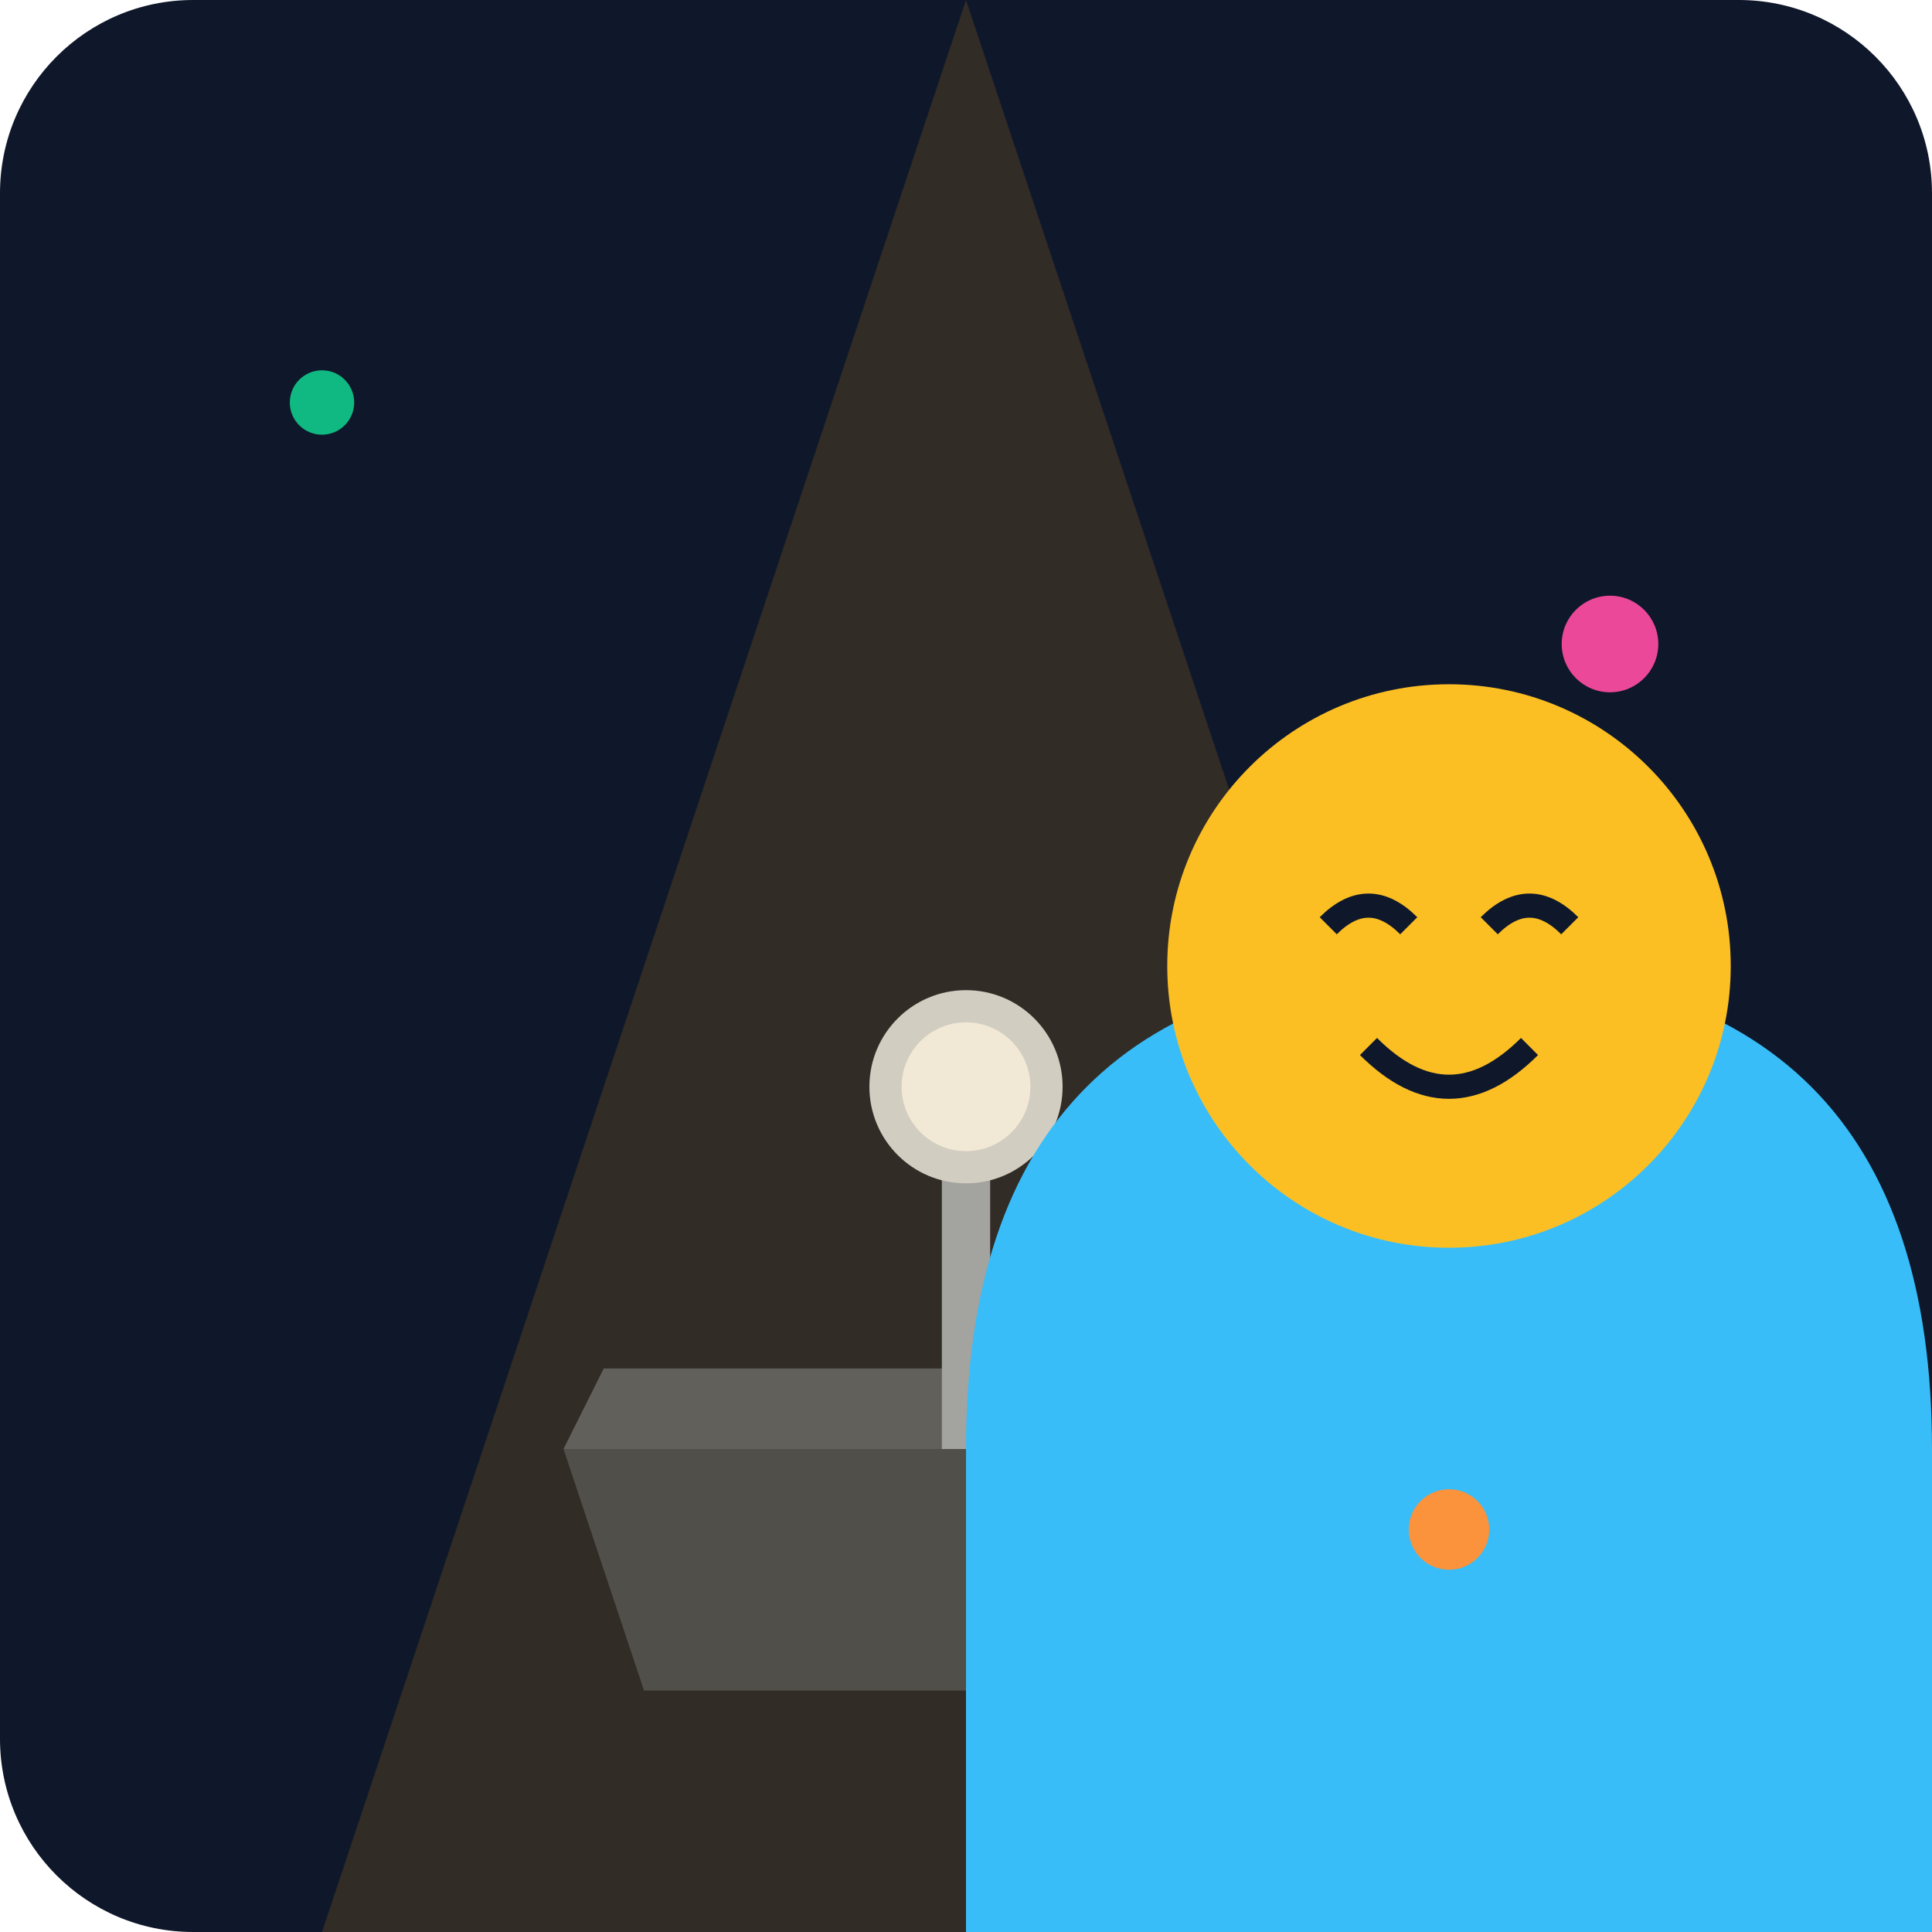
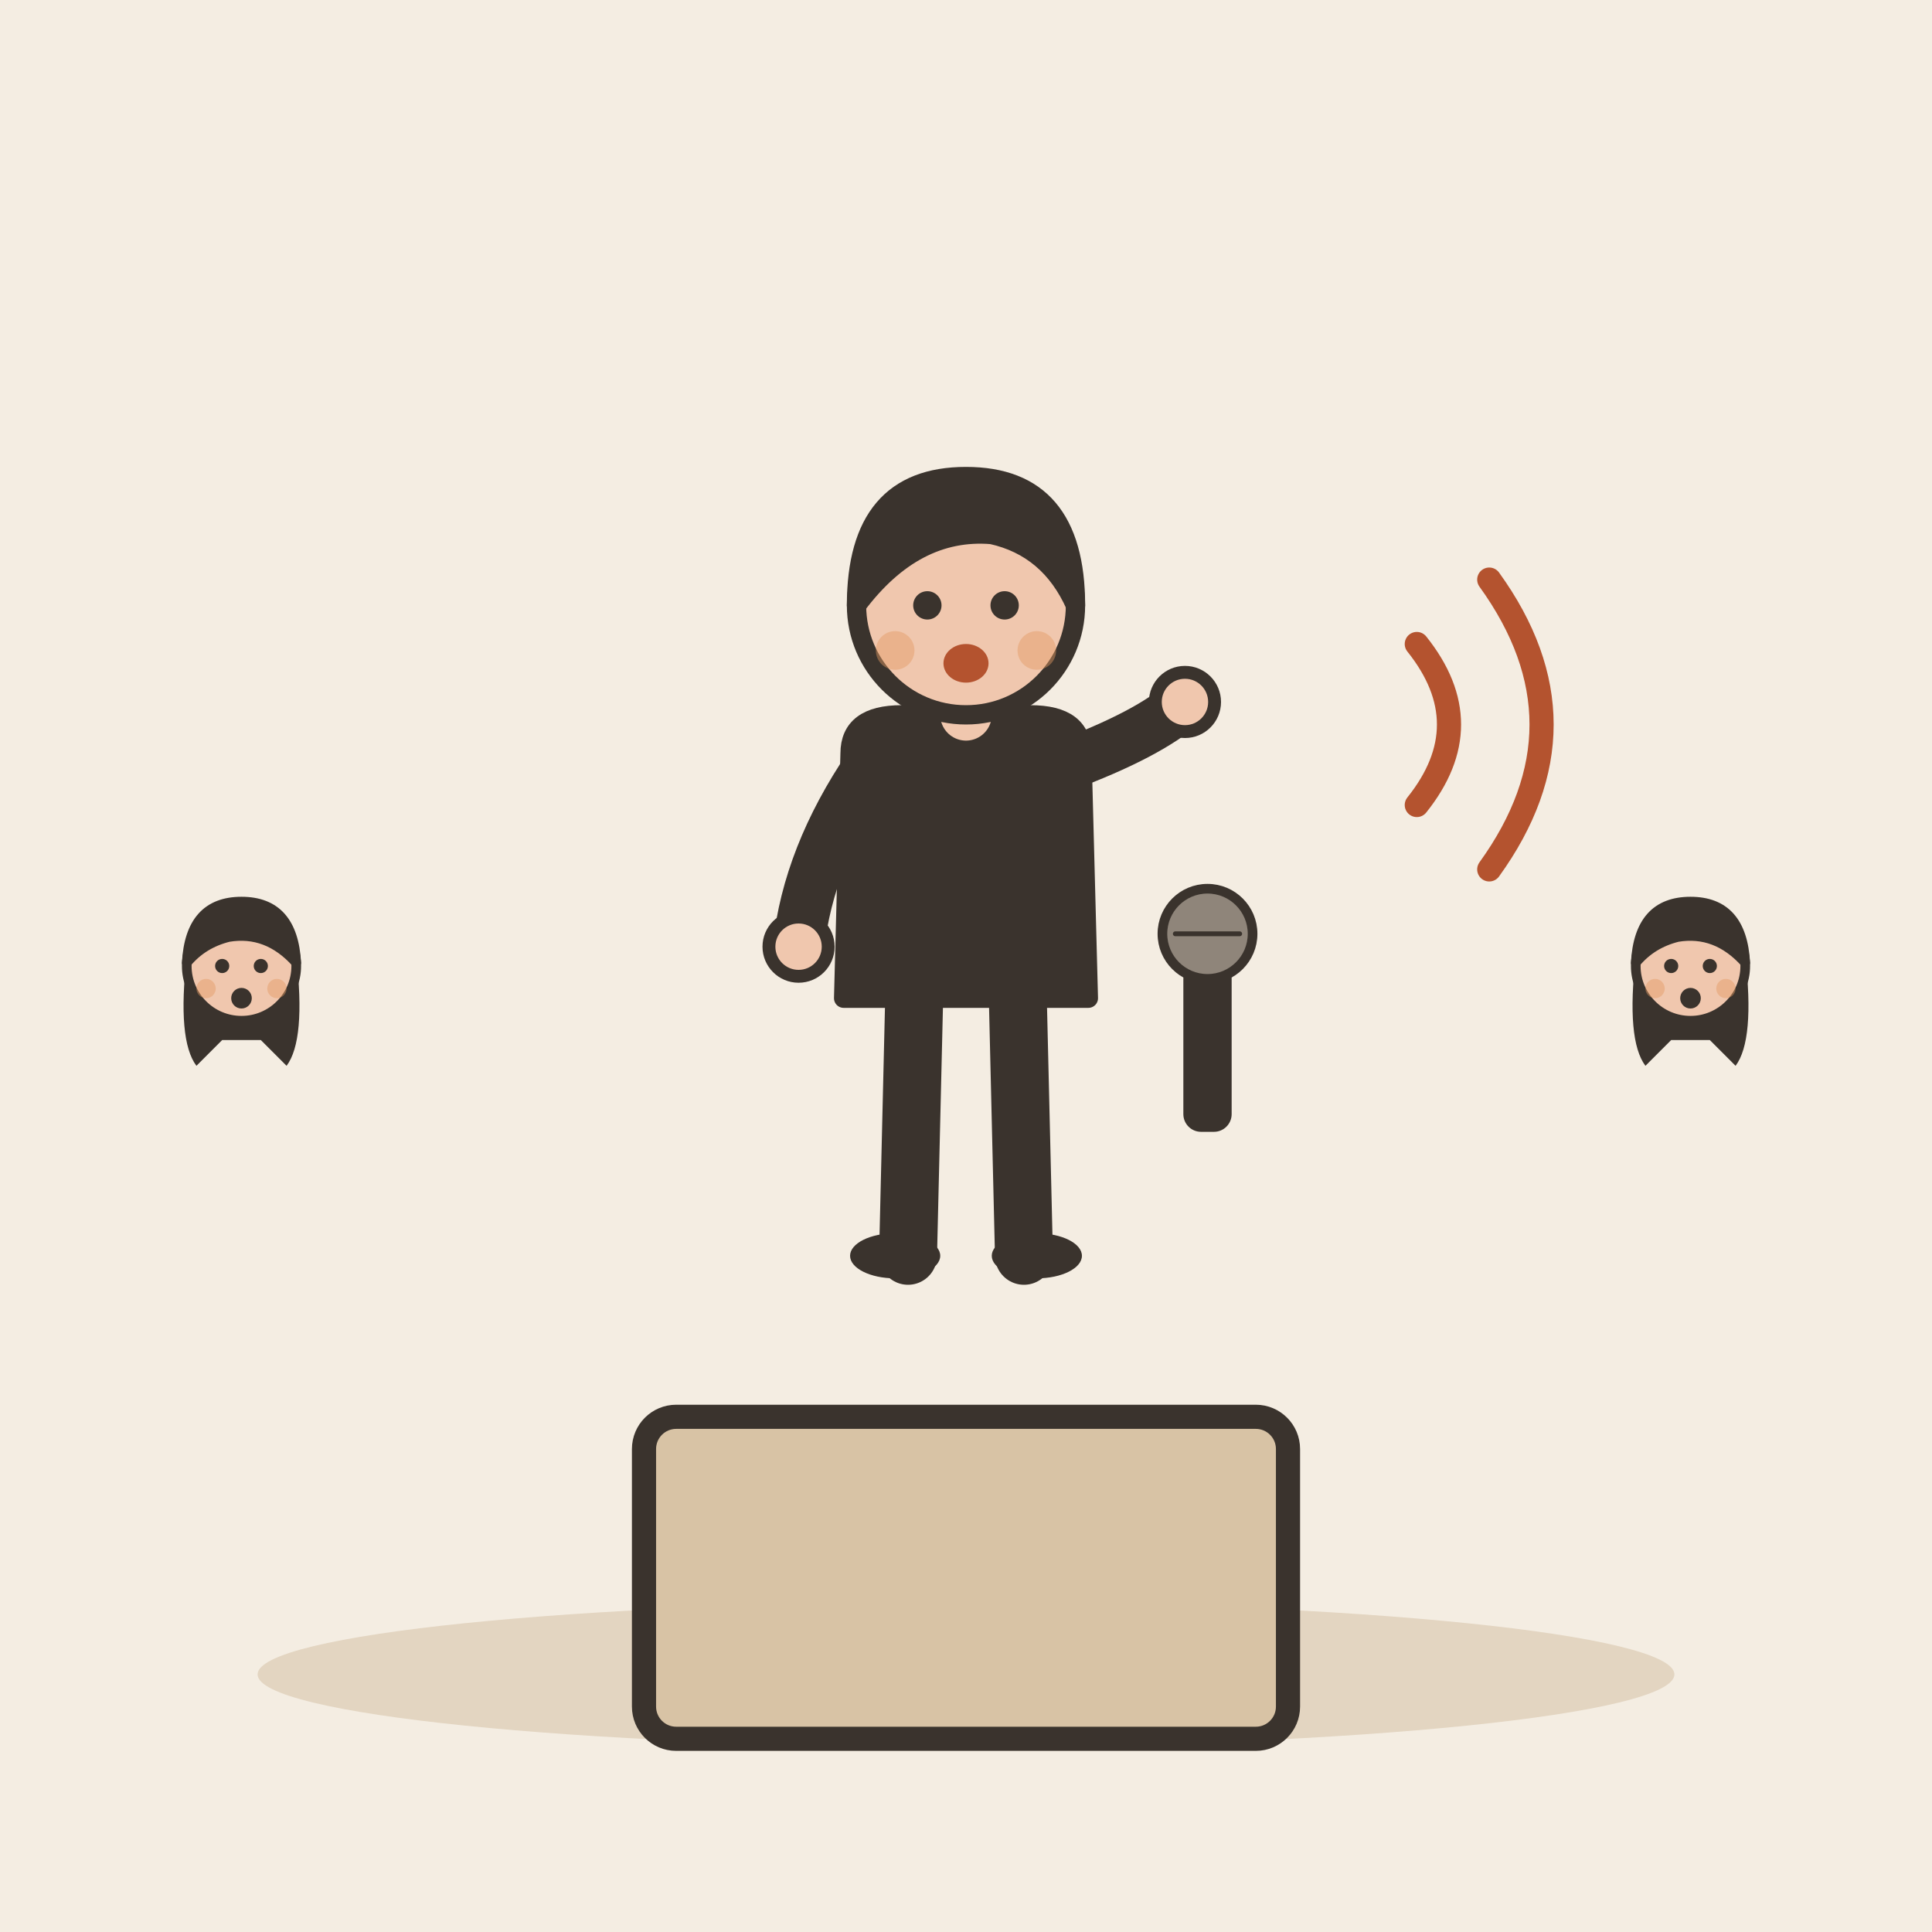
- <svg xmlns="http://www.w3.org/2000/svg" viewBox="0 0 240 240">
-   <defs>
-     <linearGradient id="bgGrad" x1="0" y1="0" x2="0" y2="240">
-       <stop offset="0%" stop-color="#0f172a" />
-       <stop offset="100%" stop-color="#1e293b" />
-     </linearGradient>
-   </defs>
-   <rect width="240" height="240" rx="24" fill="url(#bgGrad)" />
-   <path d="M70 180 L170 180 L160 210 L80 210 Z" fill="#334155" />
-   <path d="M75 170 L165 170 L170 180 L70 180 Z" fill="#475569" />
-   <rect x="117" y="140" width="6" height="40" fill="#94a3b8" />
-   <circle cx="120" cy="135" r="12" fill="#cbd5e1" />
-   <circle cx="120" cy="135" r="8" fill="#f1f5f9" />
-   <path d="M120 0 L40 240 L200 240 Z" fill="#f59e0b" opacity="0.15" />
-   <g transform="translate(60, 80)">
-     <path d="M60 100 C60 60 80 40 120 40 C160 40 180 60 180 100 L180 160 L60 160 Z" fill="#38bdf8" />
-     <circle cx="120" cy="40" r="35" fill="#fbbf24" />
-     <path d="M105 35 Q110 30 115 35" stroke="#0f172a" stroke-width="3" fill="none" />
-     <path d="M125 35 Q130 30 135 35" stroke="#0f172a" stroke-width="3" fill="none" />
-     <path d="M110 50 Q120 60 130 50" stroke="#0f172a" stroke-width="3" fill="none" />
+ <svg xmlns="http://www.w3.org/2000/svg" viewBox="0 0 240 240" data-style="editorial">
+   <rect width="240" height="240" fill="#F4EDE2" />
+   <ellipse cx="120" cy="208" rx="88" ry="9" fill="#E3D5C1" />
+   <g transform="translate(120 196)">
+     <rect x="-40" y="-20" width="80" height="40" rx="4" fill="#D8C3A5" stroke="#3A332D" stroke-width="3" stroke-linecap="round" stroke-linejoin="round" />
  </g>
-   <circle cx="40" cy="50" r="4" fill="#10b981" />
-   <circle cx="200" cy="80" r="6" fill="#ec4899" />
-   <circle cx="180" cy="190" r="5" fill="#fb923c" />
+   <g transform="translate(120 156) scale(0.8 0.8)">
+     <path d="M-8 -42L-9 0" stroke="#3A332D" stroke-width="9" stroke-linecap="round" fill="none" />
+     <path d="M8 -42L9 0" stroke="#3A332D" stroke-width="9" stroke-linecap="round" fill="none" />
+     <ellipse cx="-11" cy="0" rx="7" ry="3.5" fill="#3A332D" />
+     <ellipse cx="11" cy="0" rx="7" ry="3.5" fill="#3A332D" />
+     <path d="M-18 -78Q-18 -84 -10 -84L10 -84Q18 -84 18 -78L19 -40L-19 -40Z" fill="#3A332D" stroke="#3A332D" stroke-width="3" stroke-linecap="round" stroke-linejoin="round" />
+     <path d="M-15 -76Q-24.5 -62 -26 -48" fill="none" stroke="#3A332D" stroke-width="8" stroke-linecap="round" stroke-linejoin="round" />
+     <circle cx="-26" cy="-48" r="4.6" fill="#F0C7AE" stroke="#3A332D" stroke-linecap="round" stroke-linejoin="round" stroke-width="2" />
+     <path d="M15 -76Q28.5 -81 34 -86" fill="none" stroke="#3A332D" stroke-width="8" stroke-linecap="round" stroke-linejoin="round" />
+     <circle cx="34" cy="-86" r="4.6" fill="#F0C7AE" stroke="#3A332D" stroke-linecap="round" stroke-linejoin="round" stroke-width="2" />
+     <path d="M0 -84L0 -88" stroke="#F0C7AE" stroke-width="8" stroke-linecap="round" fill="none" />
+     <circle cx="0" cy="-101" r="17" fill="#F0C7AE" stroke="#3A332D" stroke-width="3" stroke-linecap="round" stroke-linejoin="round" />
+     <path d="M-17 -101Q-17 -121 0 -121Q17 -121 17 -101Q13 -110 4 -112Q-8 -113 -17 -101Z" fill="#3A332D" stroke="#3A332D" stroke-width="3" stroke-linecap="round" stroke-linejoin="round" />
+     <circle cx="-6" cy="-101" r="2.2" fill="#3A332D" />
+     <circle cx="6" cy="-101" r="2.2" fill="#3A332D" />
+     <ellipse cx="0" cy="-92" rx="3.5" ry="3" fill="#B4532F" />
+     <circle cx="-11" cy="-94" r="3" fill="#E39A62" opacity="0.45" />
+     <circle cx="11" cy="-94" r="3" fill="#E39A62" opacity="0.45" />
+   </g>
+   <g transform="translate(150 120) scale(0.4 0.4)">
+     <rect x="-6" y="0" width="12" height="50" rx="4" fill="#3A332D" stroke="#3A332D" stroke-width="3" stroke-linecap="round" stroke-linejoin="round" />
+     <circle cx="0" cy="-10" r="14" fill="#8F857A" stroke="#3A332D" stroke-width="3" stroke-linecap="round" stroke-linejoin="round" />
+     <path d="M-10 -10L10 -10" stroke="#3A332D" stroke-width="1.5" stroke-linecap="round" fill="none" />
+   </g>
+   <path d="M176 80Q184 90 176 100" fill="none" stroke="#B4532F" stroke-width="3" stroke-linecap="round" stroke-linejoin="round" />
+   <path d="M185 72Q198 90 185 108" fill="none" stroke="#B4532F" stroke-width="3" stroke-linecap="round" stroke-linejoin="round" />
+   <g transform="translate(30 160.4) scale(0.4 0.4)">
+     <path d="M-17 -104Q-20 -78 -14 -70L-6 -78L6 -78L14 -70Q20 -78 17 -104Z" fill="#3A332D" />
+     <circle cx="0" cy="-101" r="17" fill="#F0C7AE" stroke="#3A332D" stroke-width="3" stroke-linecap="round" stroke-linejoin="round" />
+     <path d="M-17 -102Q-16 -121 0 -121Q16 -121 17 -102Q8 -112 -4 -110Q-12 -108 -17 -102Z" fill="#3A332D" stroke="#3A332D" stroke-width="3" stroke-linecap="round" stroke-linejoin="round" />
+     <circle cx="-6" cy="-101" r="2.2" fill="#3A332D" />
+     <circle cx="6" cy="-101" r="2.2" fill="#3A332D" />
+     <circle cx="0" cy="-91" r="3.2" fill="#3A332D" />
+     <circle cx="-11" cy="-94" r="3" fill="#E39A62" opacity="0.45" />
+     <circle cx="11" cy="-94" r="3" fill="#E39A62" opacity="0.45" />
+   </g>
+   <g transform="translate(210 160.4) scale(0.4 0.4)">
+     <path d="M-17 -104Q-20 -78 -14 -70L-6 -78L6 -78L14 -70Q20 -78 17 -104Z" fill="#3A332D" />
+     <circle cx="0" cy="-101" r="17" fill="#F0C7AE" stroke="#3A332D" stroke-width="3" stroke-linecap="round" stroke-linejoin="round" />
+     <path d="M-17 -102Q-16 -121 0 -121Q16 -121 17 -102Q8 -112 -4 -110Q-12 -108 -17 -102Z" fill="#3A332D" stroke="#3A332D" stroke-width="3" stroke-linecap="round" stroke-linejoin="round" />
+     <circle cx="-6" cy="-101" r="2.2" fill="#3A332D" />
+     <circle cx="6" cy="-101" r="2.2" fill="#3A332D" />
+     <circle cx="0" cy="-91" r="3.2" fill="#3A332D" />
+     <circle cx="-11" cy="-94" r="3" fill="#E39A62" opacity="0.45" />
+     <circle cx="11" cy="-94" r="3" fill="#E39A62" opacity="0.45" />
+   </g>
</svg>
